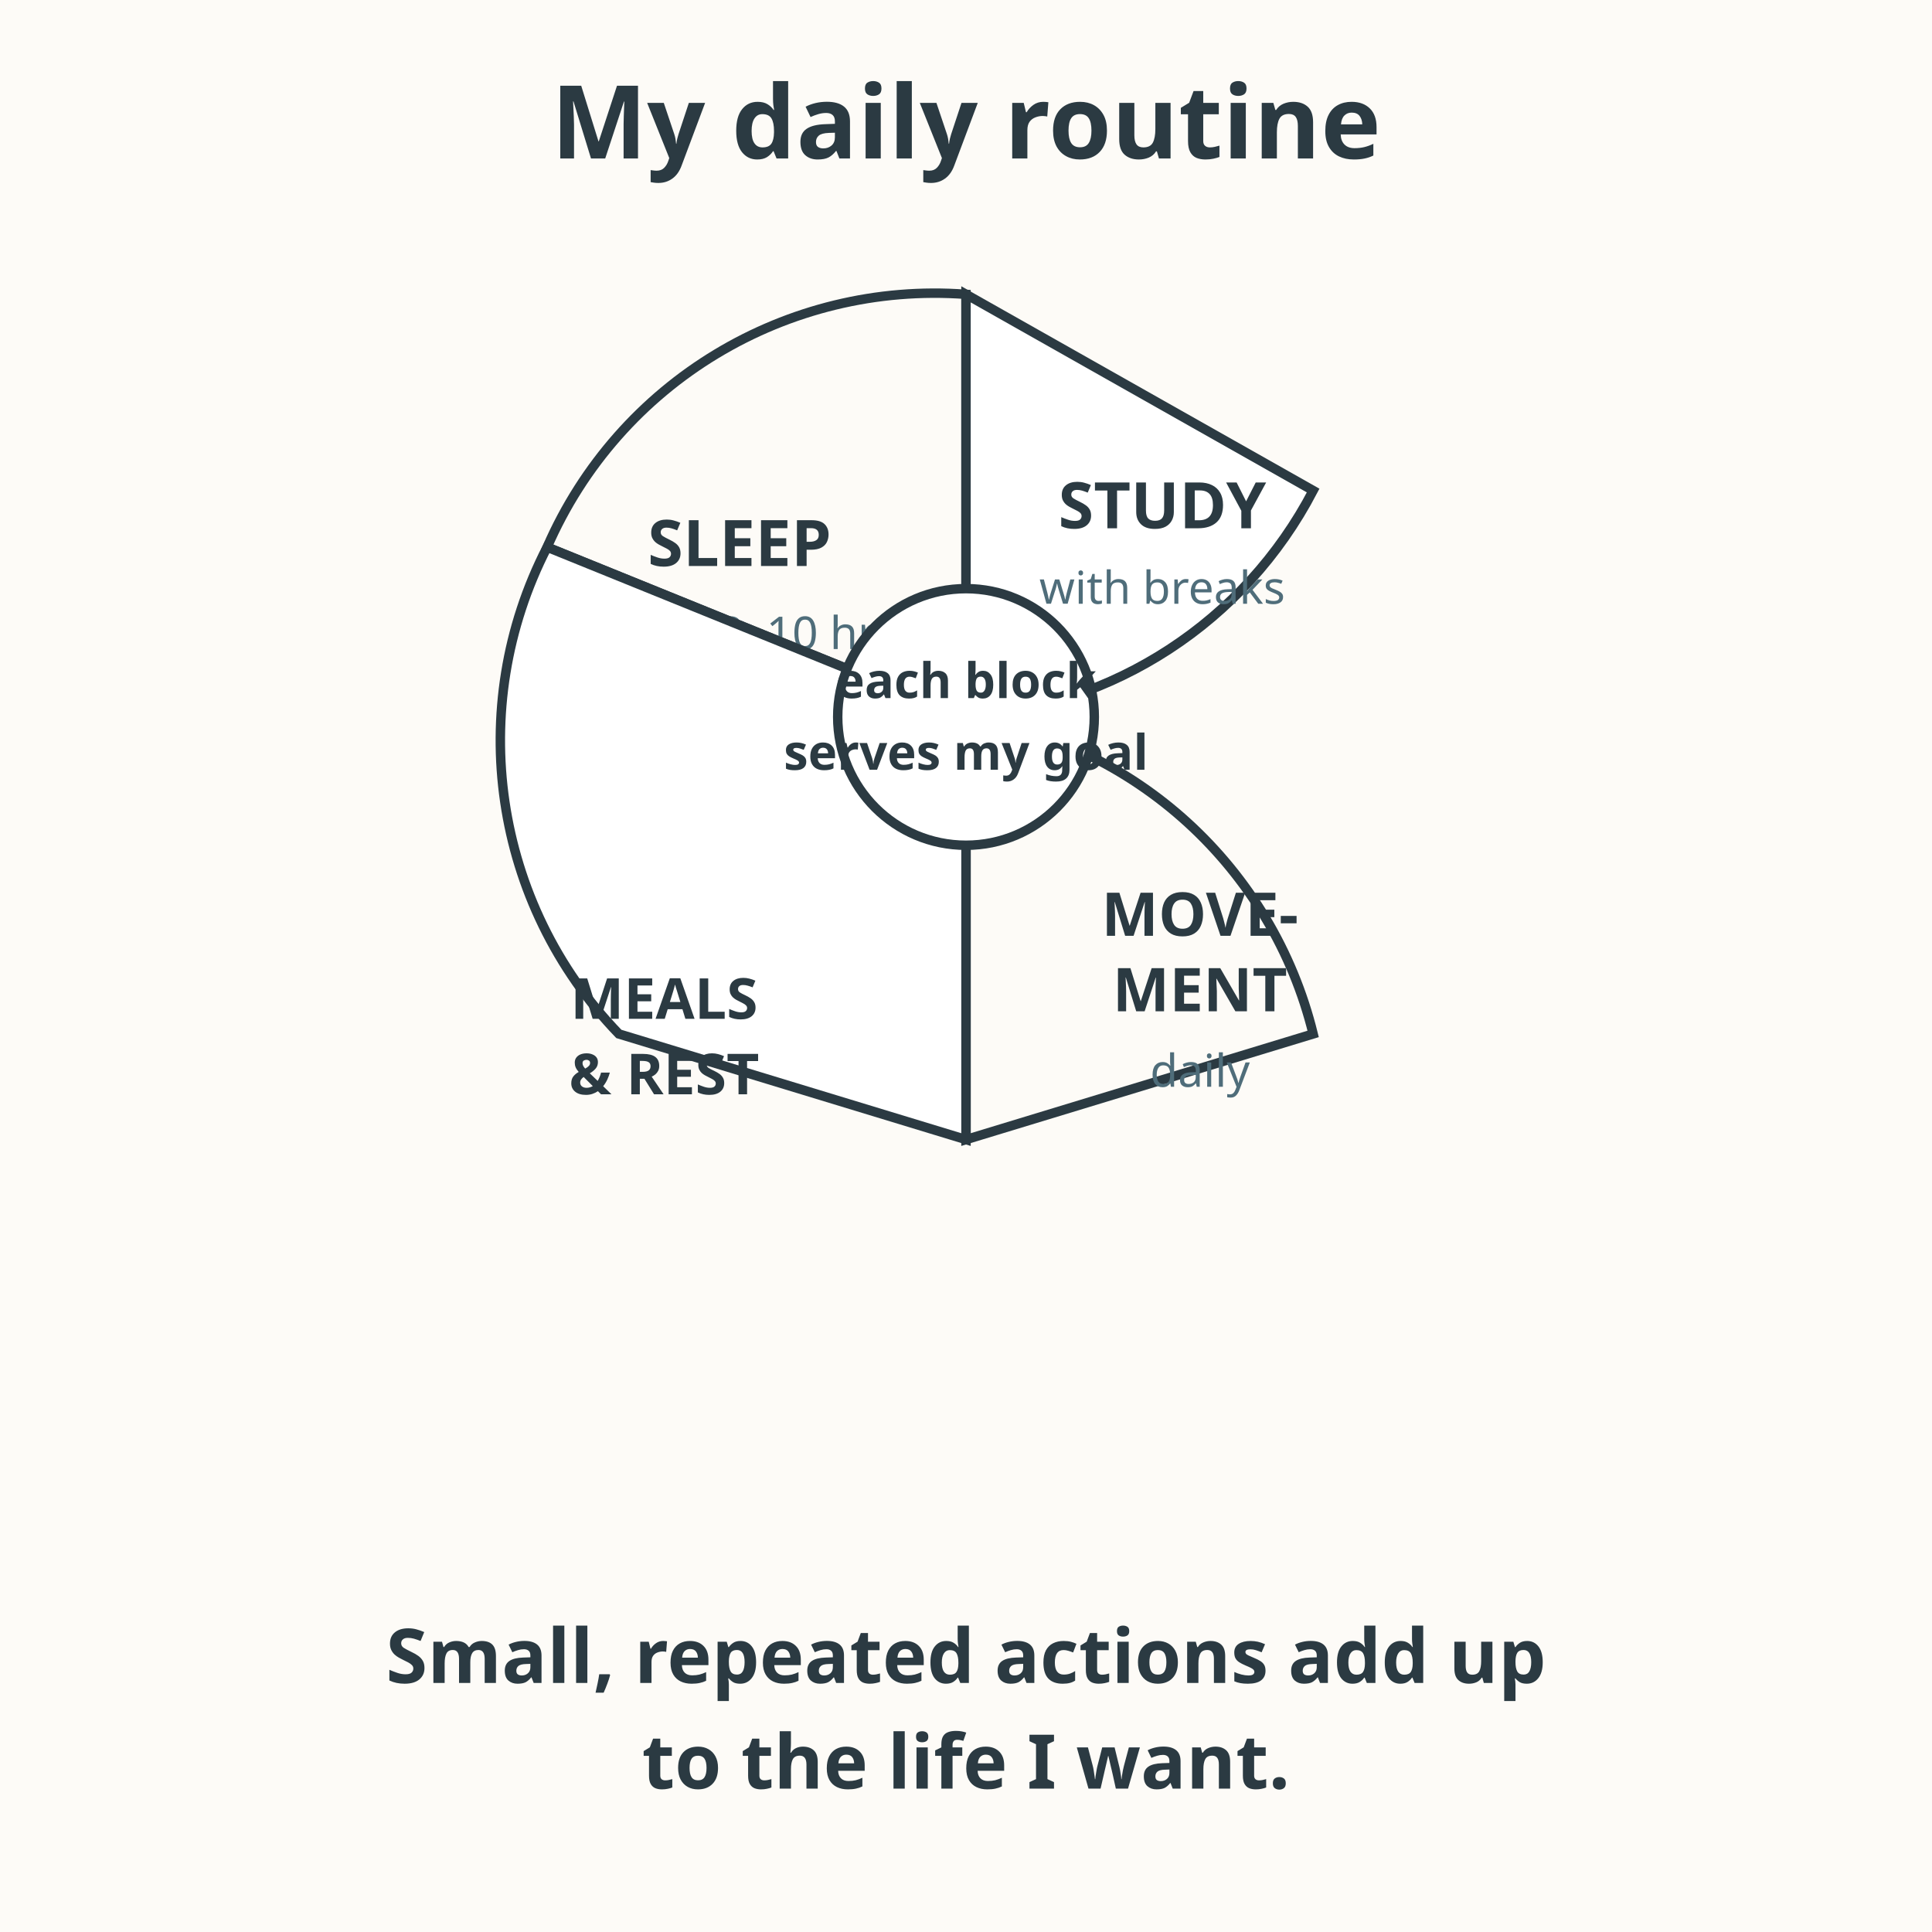
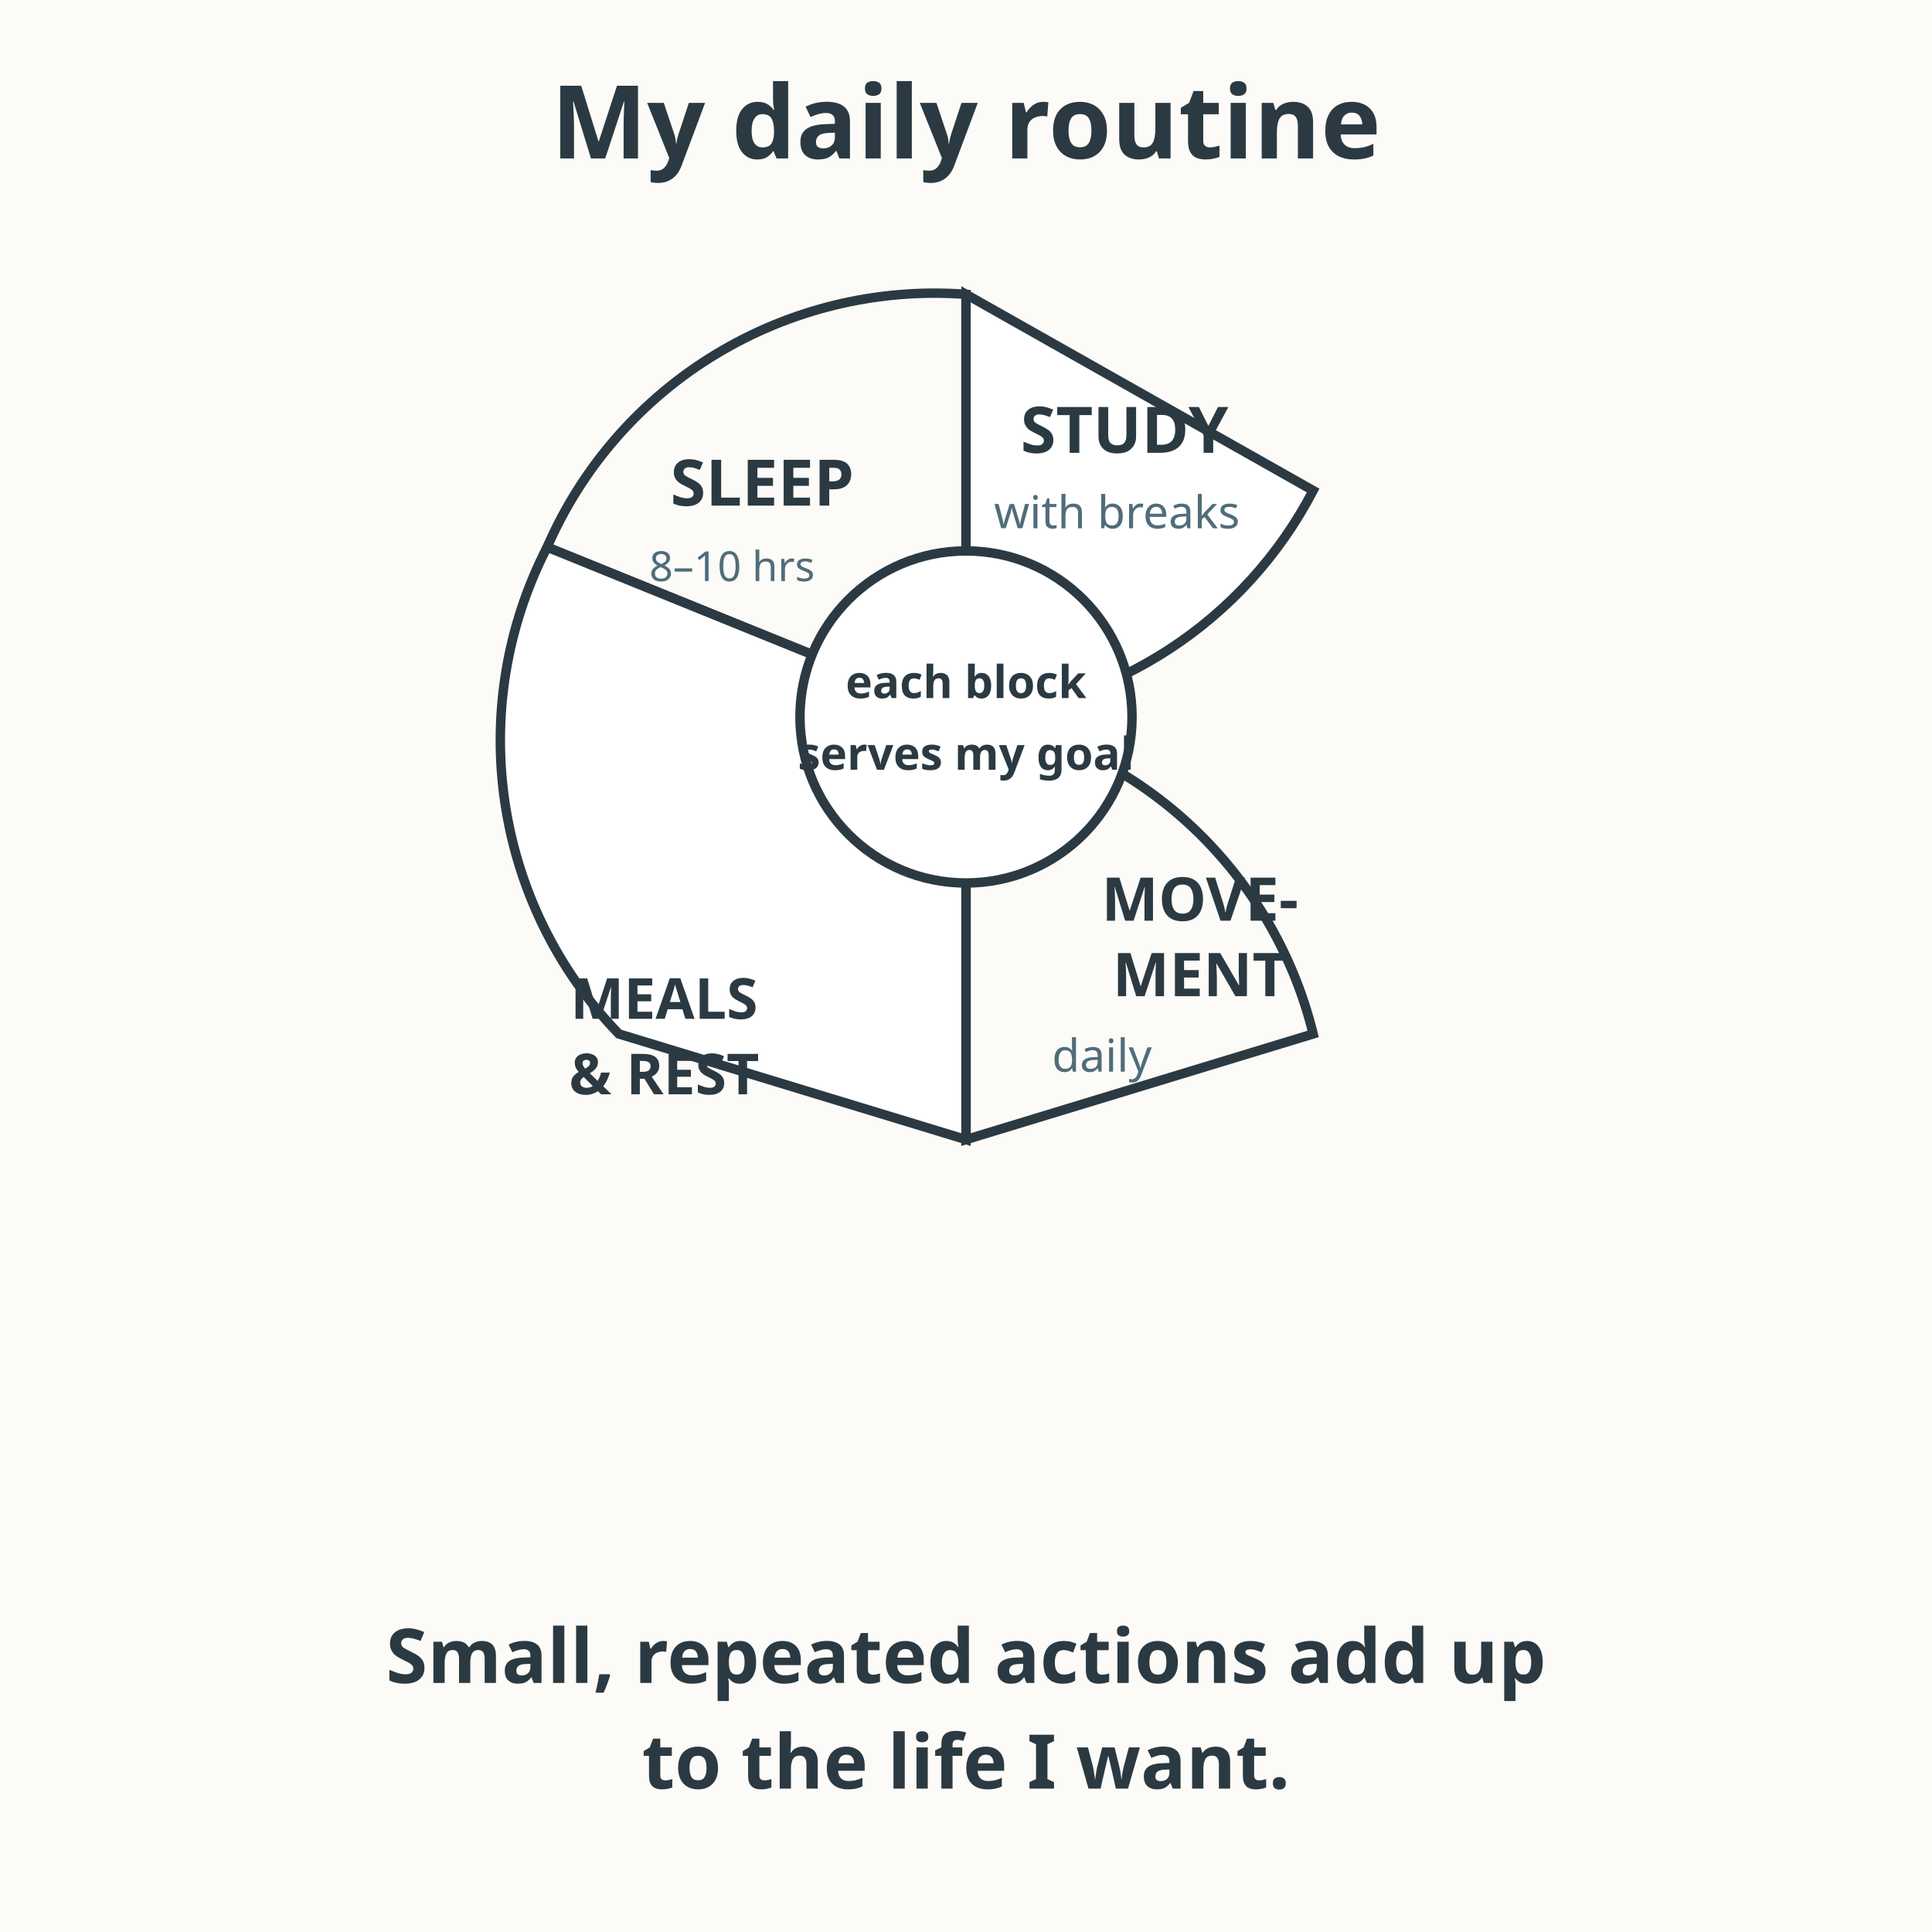
<svg xmlns="http://www.w3.org/2000/svg" viewBox="0 0 512 512" role="img" aria-labelledby="title-L-07-001-10-my-routine desc-L-07-001-10-my-routine">
  <rect width="512" height="512" fill="#fdfbf7" />
  <text x="256" y="42" text-anchor="middle" font-family="sans-serif" font-size="27" font-weight="bold" fill="#2b3a42">My daily routine</text>
  <path d="M256 190 L256 78 A112 112 0 0 0 145 145 Z" fill="#fdfbf7" stroke="#2b3a42" stroke-width="2.5" />
-   <text x="196" y="150" text-anchor="middle" font-family="sans-serif" font-size="17" font-weight="bold" fill="#2b3a42">SLEEP</text>
-   <text x="196" y="172" text-anchor="middle" font-family="sans-serif" font-size="12" fill="#4f6d7a">about 8–10 hrs</text>
+   <text x="202" y="134" text-anchor="middle" font-family="sans-serif" font-size="17" font-weight="bold" fill="#2b3a42">SLEEP</text>
+   <text x="194" y="154" text-anchor="middle" font-family="sans-serif" font-size="11" fill="#4f6d7a">8–10 hrs</text>
  <path d="M256 78 L348 130 A112 112 0 0 1 256 190 Z" fill="#ffffff" stroke="#2b3a42" stroke-width="2.5" />
-   <text x="308" y="140" text-anchor="middle" font-family="sans-serif" font-size="17" font-weight="bold" fill="#2b3a42">STUDY</text>
-   <text x="308" y="160" text-anchor="middle" font-family="sans-serif" font-size="12" fill="#4f6d7a">with breaks</text>
+   <text x="298" y="120" text-anchor="middle" font-family="sans-serif" font-size="17" font-weight="bold" fill="#2b3a42">STUDY</text>
+   <text x="296" y="140" text-anchor="middle" font-family="sans-serif" font-size="12" fill="#4f6d7a">with breaks</text>
  <path d="M256 190 A112 112 0 0 1 348 274 L256 302 Z" fill="#fdfbf7" stroke="#2b3a42" stroke-width="2.5" />
-   <text x="318" y="248" text-anchor="middle" font-family="sans-serif" font-size="16" font-weight="bold" fill="#2b3a42">MOVE-</text>
-   <text x="318" y="268" text-anchor="middle" font-family="sans-serif" font-size="16" font-weight="bold" fill="#2b3a42">MENT</text>
-   <text x="318" y="288" text-anchor="middle" font-family="sans-serif" font-size="12" fill="#4f6d7a">daily</text>
+   <text x="318" y="244" text-anchor="middle" font-family="sans-serif" font-size="16" font-weight="bold" fill="#2b3a42">MOVE-</text>
+   <text x="318" y="264" text-anchor="middle" font-family="sans-serif" font-size="16" font-weight="bold" fill="#2b3a42">MENT</text>
+   <text x="292" y="284" text-anchor="middle" font-family="sans-serif" font-size="12" fill="#4f6d7a">daily</text>
  <path d="M256 302 L164 274 A112 112 0 0 1 145 145 L256 190 Z" fill="#ffffff" stroke="#2b3a42" stroke-width="2.5" />
  <text x="176" y="270" text-anchor="middle" font-family="sans-serif" font-size="15" font-weight="bold" fill="#2b3a42">MEALS</text>
  <text x="176" y="290" text-anchor="middle" font-family="sans-serif" font-size="15" font-weight="bold" fill="#2b3a42">&amp; REST</text>
-   <circle cx="256" cy="190" r="34" fill="#ffffff" stroke="#2b3a42" stroke-width="2.5" />
-   <text x="256" y="185" text-anchor="middle" font-family="sans-serif" font-size="13" font-weight="bold" fill="#2b3a42">each block</text>
-   <text x="256" y="204" text-anchor="middle" font-family="sans-serif" font-size="13" font-weight="bold" fill="#2b3a42">serves my goal</text>
+   <circle cx="256" cy="190" r="44" fill="#ffffff" stroke="#2b3a42" stroke-width="2.5" />
+   <text x="256" y="185" text-anchor="middle" font-family="sans-serif" font-size="12" font-weight="bold" fill="#2b3a42">each block</text>
+   <text x="256" y="204" text-anchor="middle" font-family="sans-serif" font-size="12" font-weight="bold" fill="#2b3a42">serves my goal</text>
  <text x="256" y="446" text-anchor="middle" font-family="sans-serif" font-size="20" font-weight="bold" fill="#2b3a42">Small, repeated actions add up</text>
  <text x="256" y="474" text-anchor="middle" font-family="sans-serif" font-size="20" font-weight="bold" fill="#2b3a42">to the life I want.</text>
</svg>
